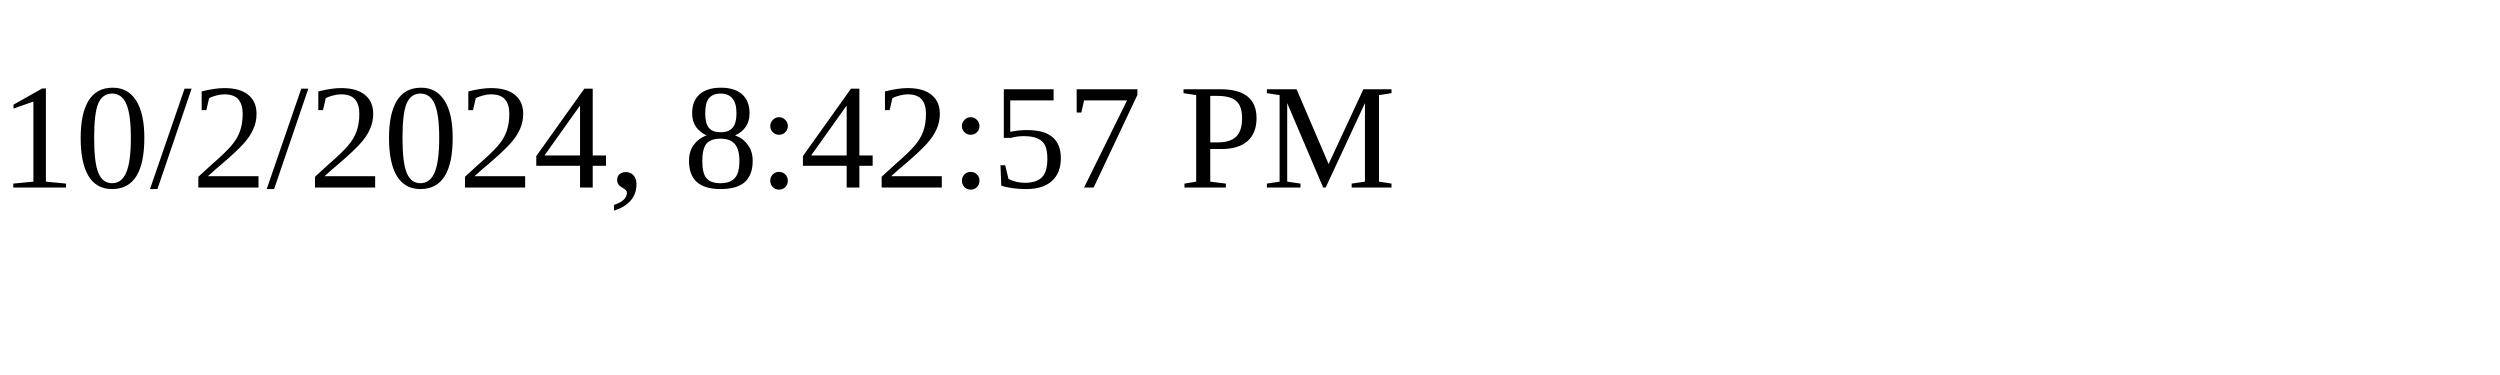
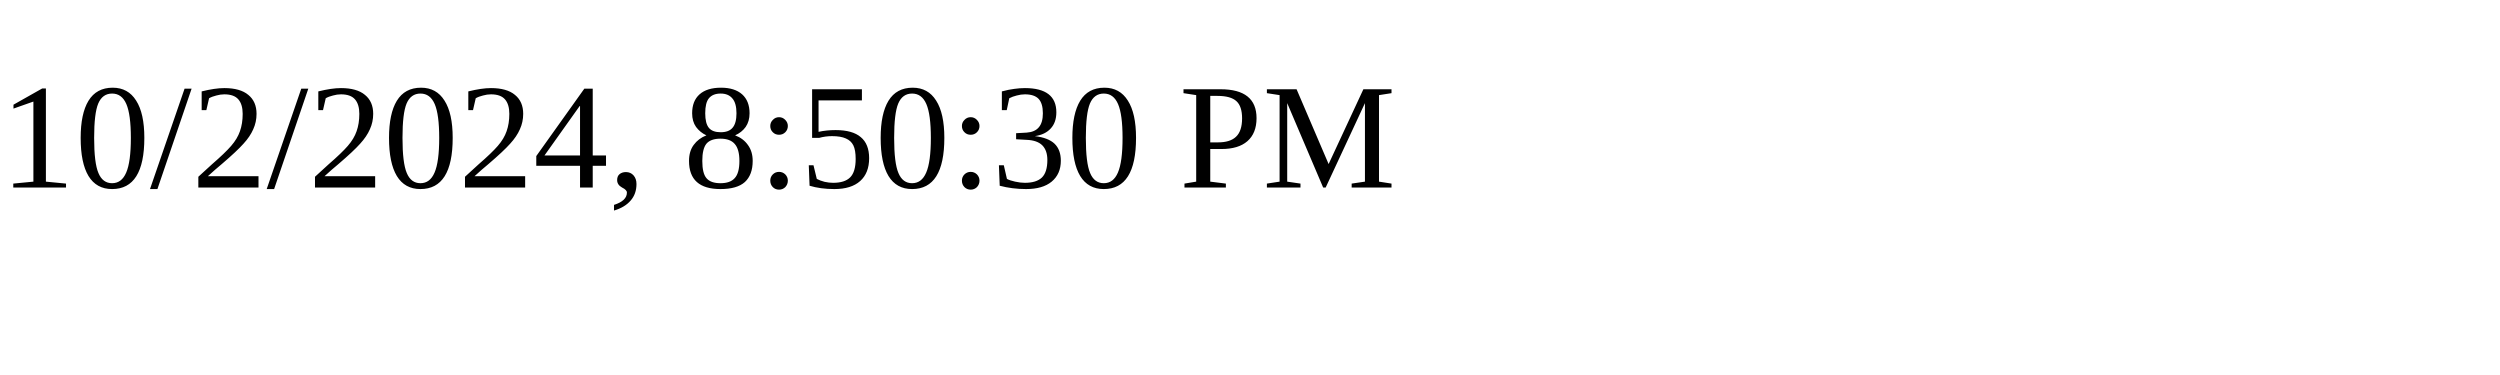
<svg xmlns="http://www.w3.org/2000/svg" height="30" width="200">
-   <text x="0" y="15">10/2/2024, 8:42:57 PM</text>
+   <text x="0" y="15">10/2/2024, 8:50:30 PM</text>
</svg>
